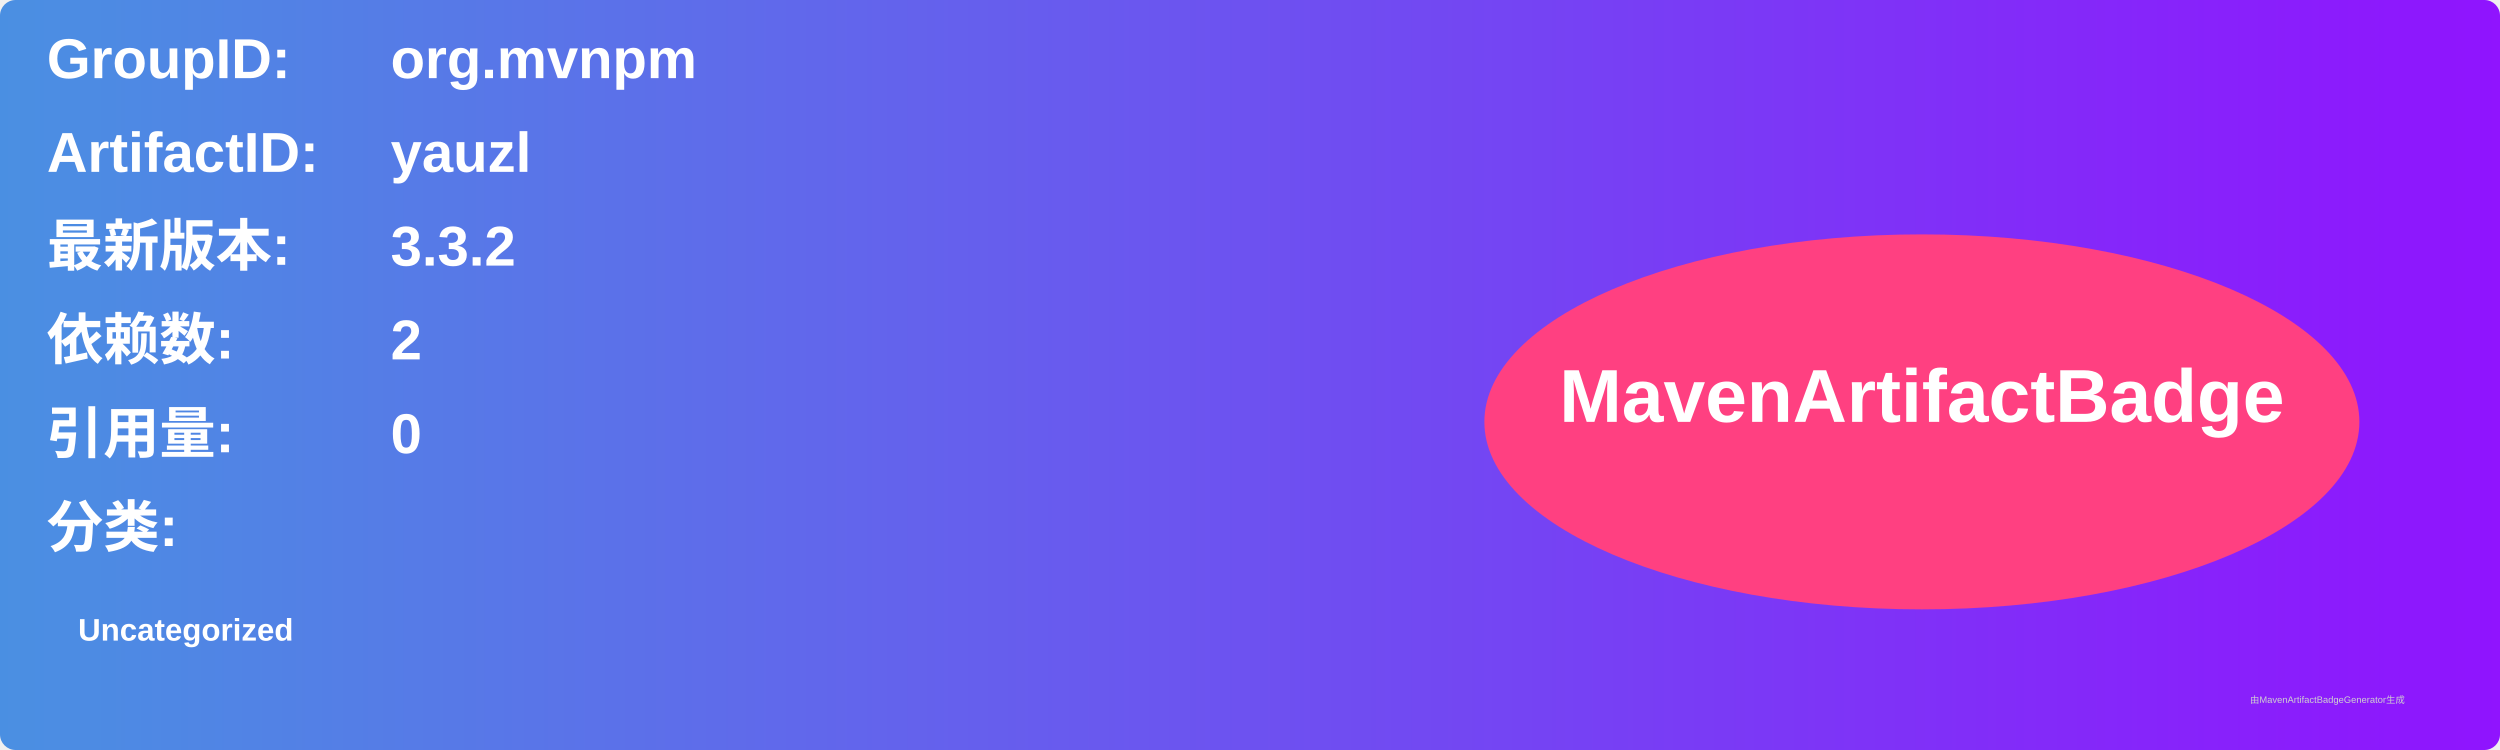
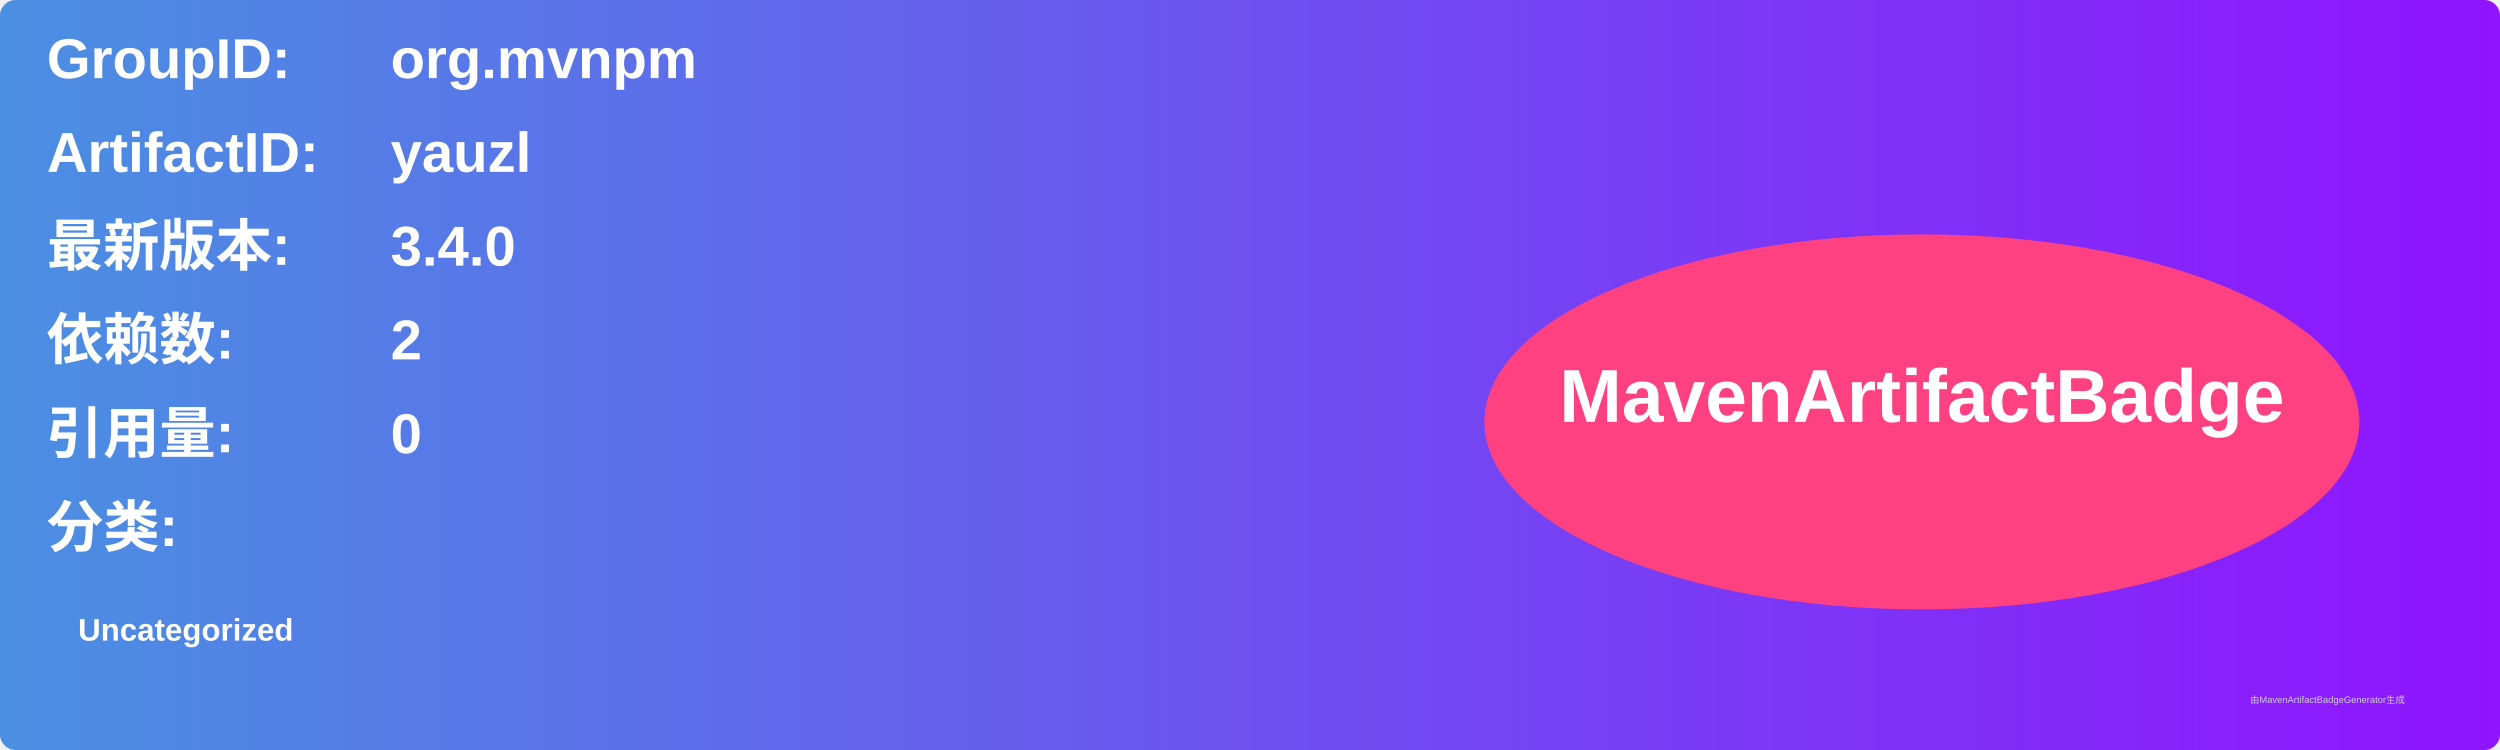
<svg xmlns="http://www.w3.org/2000/svg" width="800" height="240" viewBox="0 0 800 240">
  <linearGradient id="grad" x1="0%" y1="0%" x2="100%" y2="0%">
    <stop offset="0%" stop-color="#4a90e2" />
    <stop offset="100%" stop-color="#9013fe" />
  </linearGradient>
  <rect width="100%" height="100%" rx="5" ry="5" fill="url(#grad)" />
  <g transform="translate(15, 15)">
    <text x="0" y="10" font-family="Arial" font-size="18" fill="white" font-weight="bold" width="260">GroupID:</text>
    <text x="110" y="10" font-family="Arial" font-size="18" fill="white" font-weight="bold" width="460">org.mvnpm</text>
    <text x="0" y="40" font-family="Arial" font-size="18" fill="white" font-weight="bold" width="260">ArtifactID:</text>
    <text x="110" y="40" font-family="Arial" font-size="18" fill="white" font-weight="bold" width="460">yauzl</text>
    <text x="0" y="70" font-family="Arial" font-size="18" fill="white" font-weight="bold">最新版本:</text>
    <text x="110" y="70" font-family="Arial" font-size="18" fill="white" font-weight="bold">
-       <tspan font-weight="bold">3.3.2</tspan>
+       <tspan font-weight="bold">3.4.0</tspan>
    </text>
    <text x="0" y="100" font-family="Arial" font-size="18" fill="white" font-weight="bold">依赖数: </text>
    <text x="110" y="100" font-family="Arial" font-size="18" fill="white">
      <tspan font-weight="bold">2</tspan>
    </text>
    <text x="0" y="130" font-family="Arial" font-size="18" fill="white" font-weight="bold">引用量: </text>
    <text x="110" y="130" font-family="Arial" font-size="18" fill="white">
      <tspan font-weight="bold">0</tspan>
    </text>
    <text x="0" y="160" font-family="Arial" font-size="18" fill="white" font-weight="bold">分类:</text>
    <text x="10" y="190" font-family="Arial" font-size="10" fill="white">
      <tspan font-weight="bold">Uncategorized</tspan>
    </text>
    <ellipse cx="600" cy="120" rx="140" ry="60" fill="#ff4081" />
    <text x="600" y="120" text-anchor="middle" font-family="Arial" font-size="24" fill="white" font-weight="bold">MavenArtifactBadge</text>
  </g>
  <text x="720" y="225" font-family="Arial" font-size="3" fill="#d0d0d0">由MavenArtifactBadgeGenerator生成</text>
</svg>
